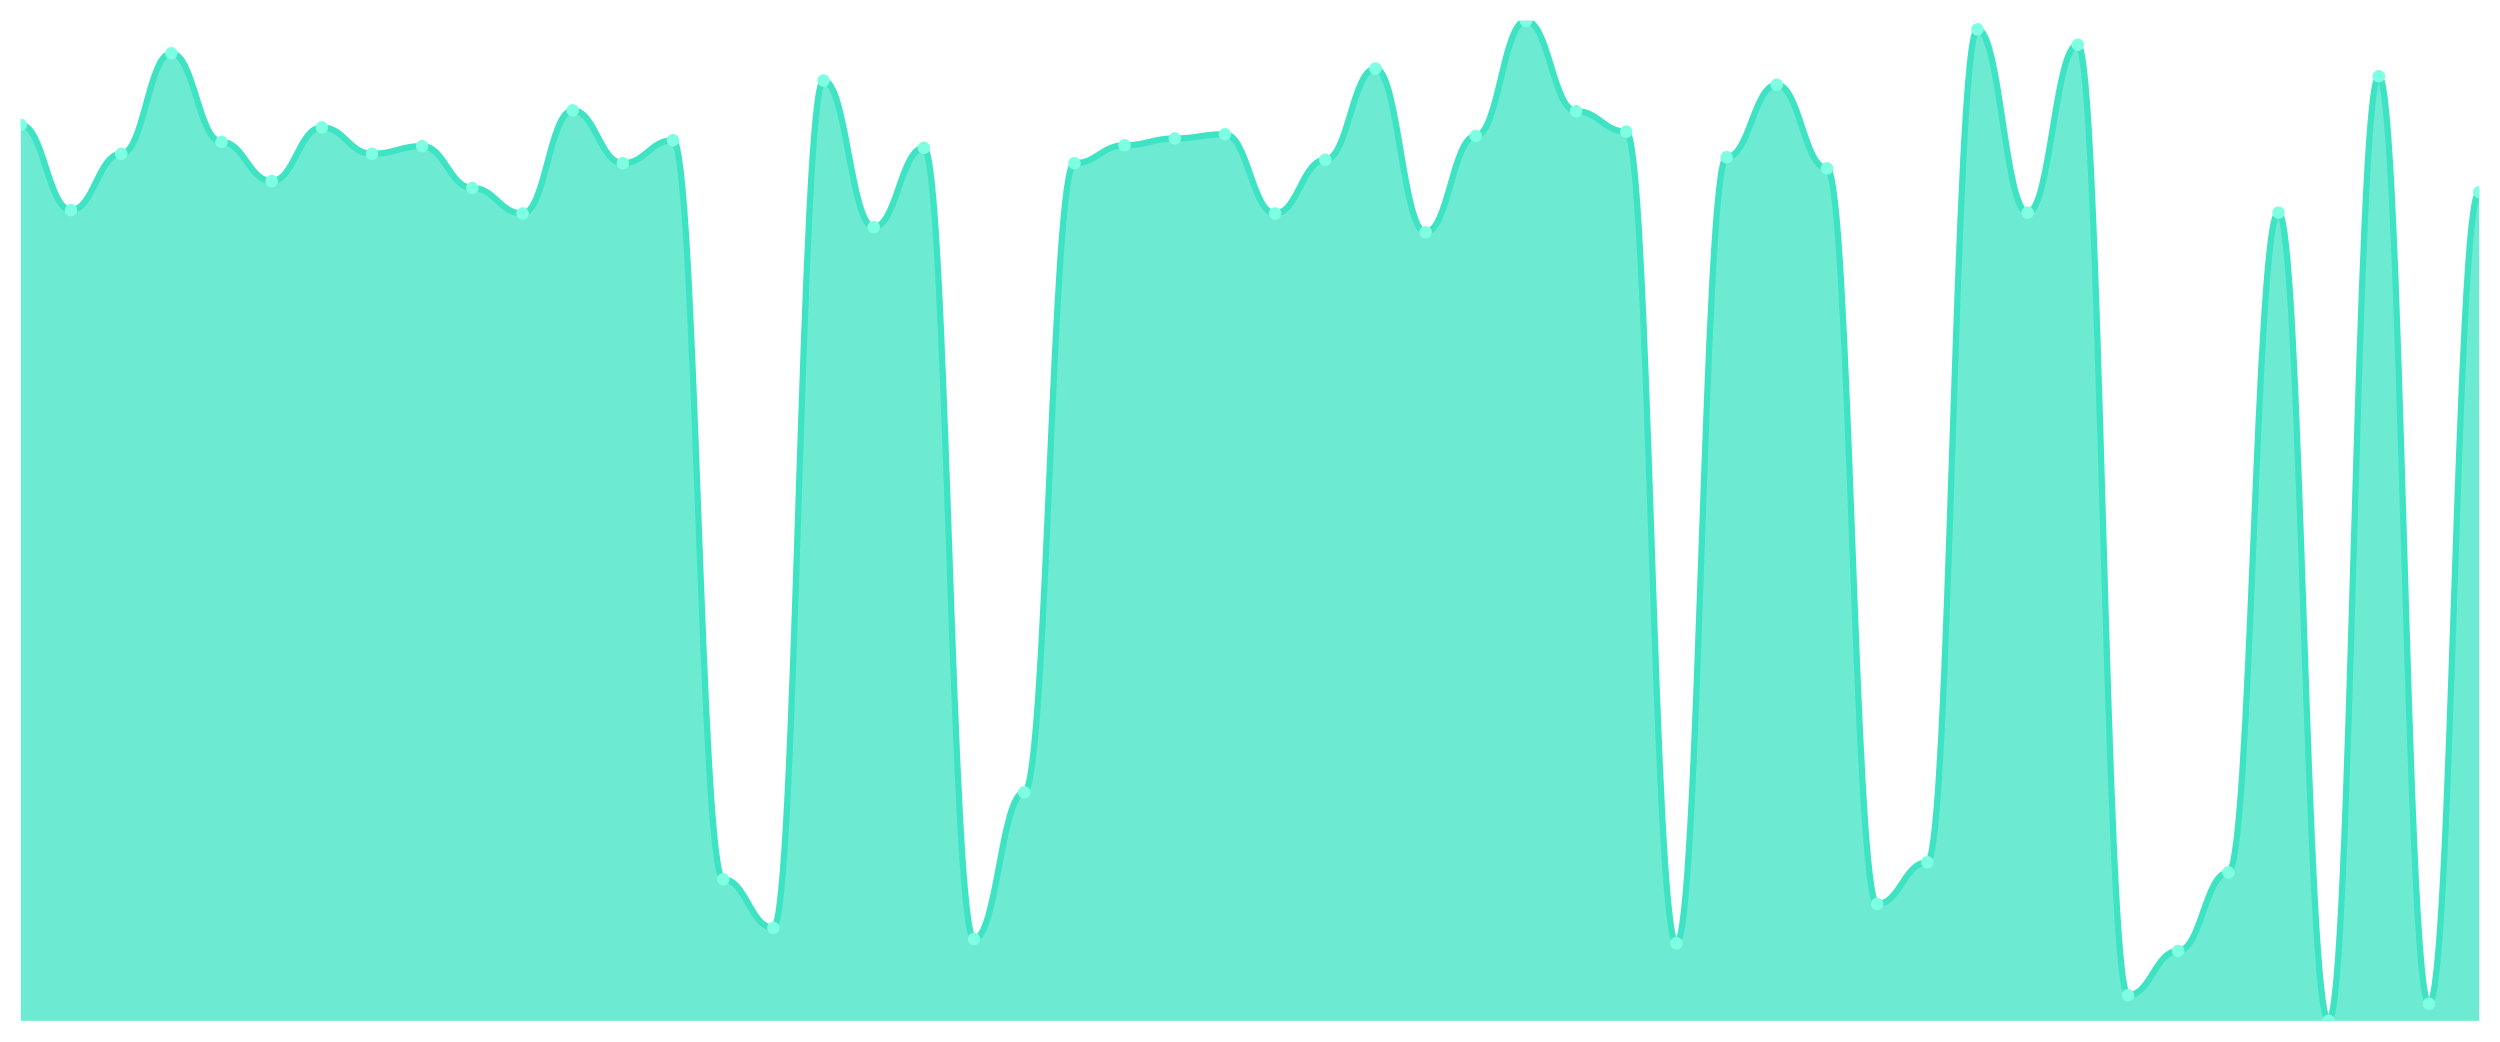
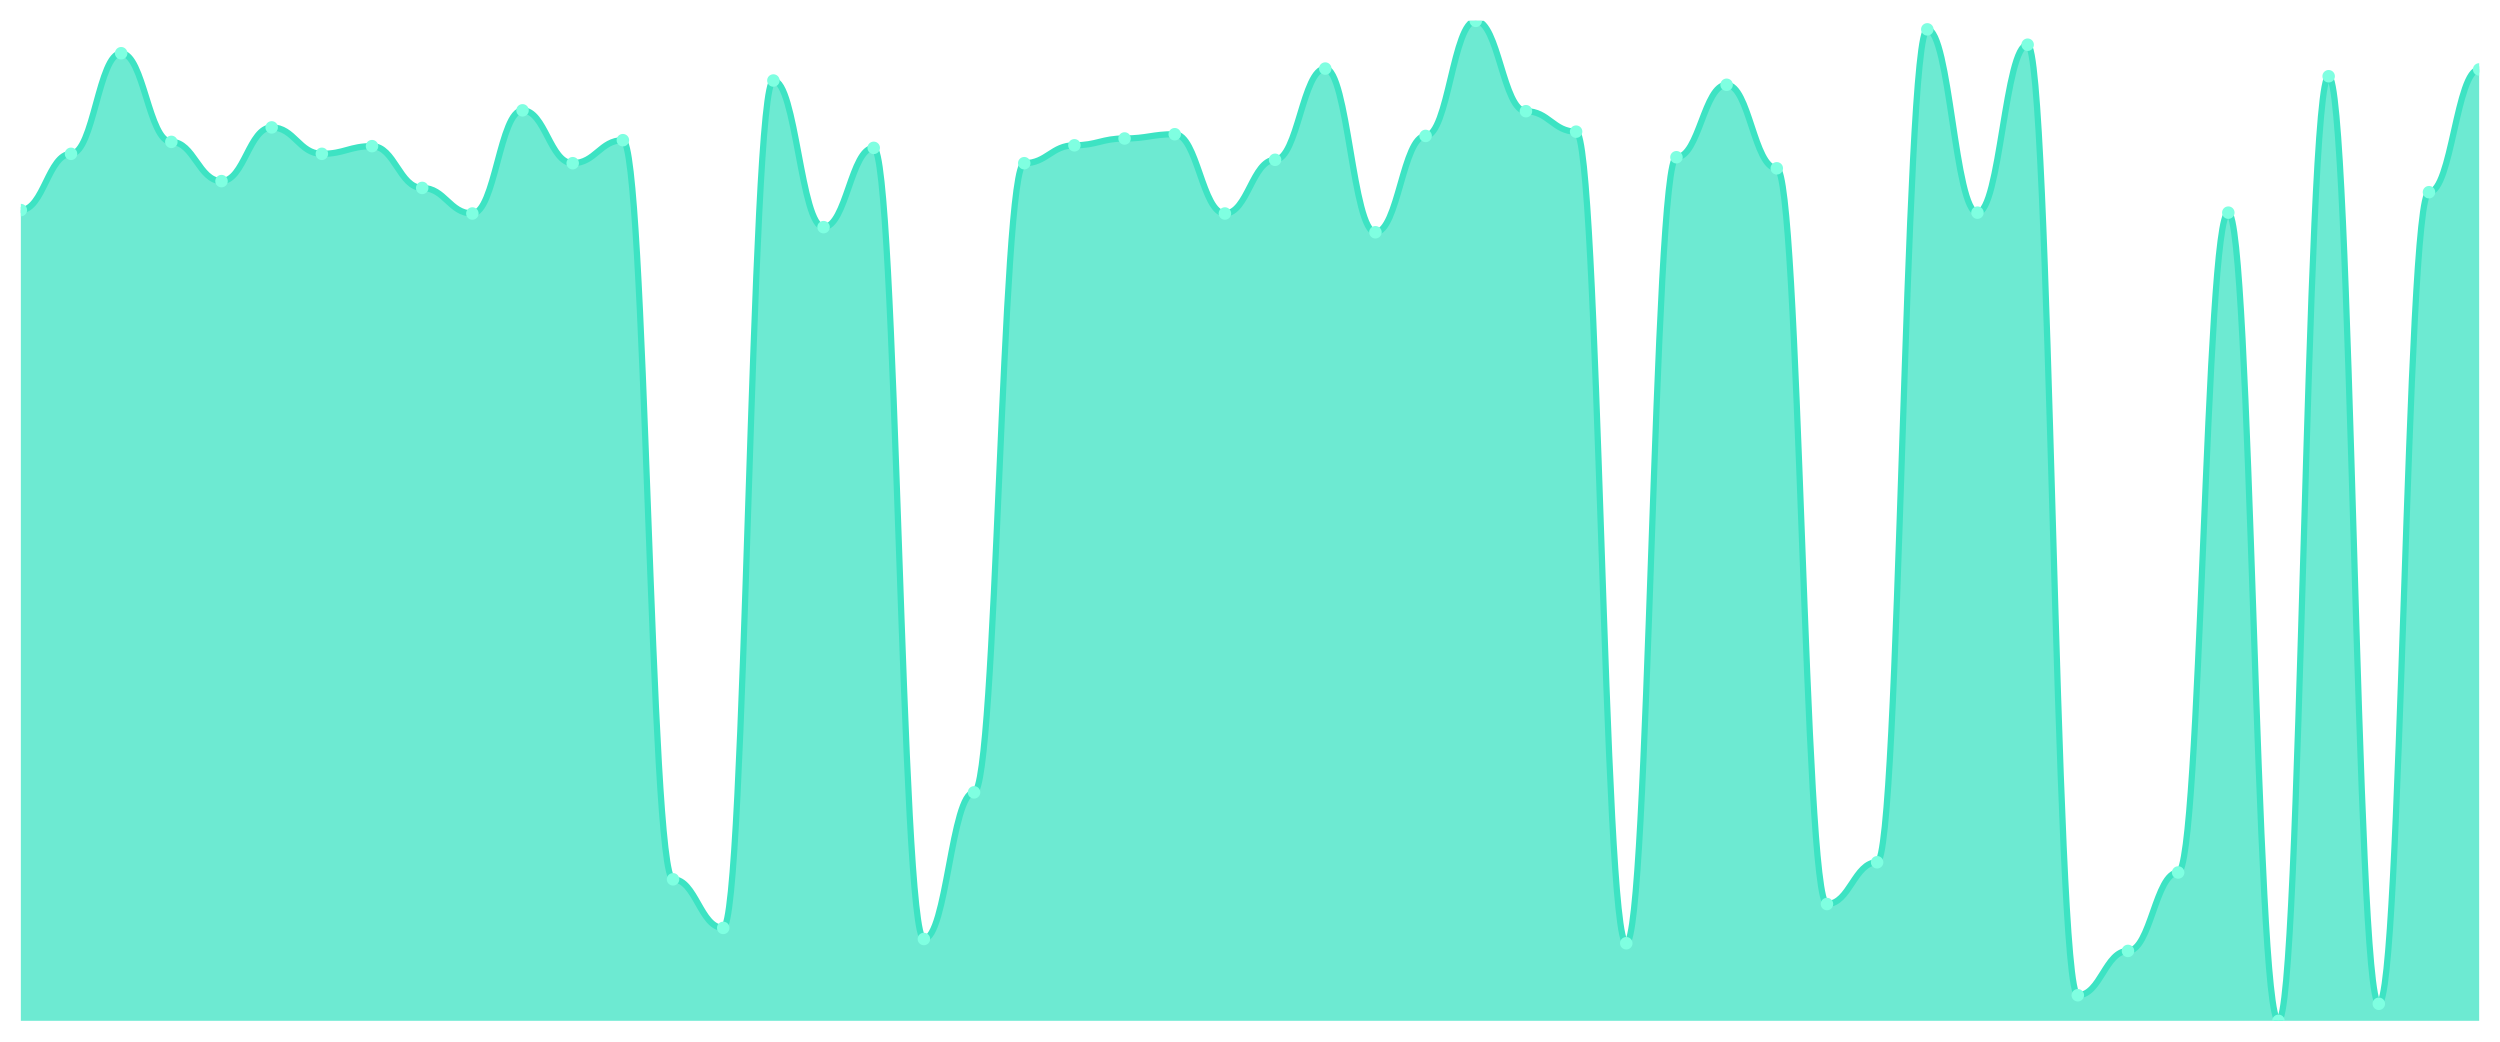
<svg xmlns="http://www.w3.org/2000/svg" viewBox="0 0 1200 500" width="1200" height="500">
  <defs>
    <clipPath id="c">
      <rect x="10" y="10" width="1180" height="480" />
    </clipPath>
  </defs>
  <rect width="1200" height="500" fill="none" />
  <g clip-path="url(#c)">
-     <path d="M 10,490 L 10,59.923 C 20.837,59.923 23.245,100.844 34.082,100.844 C 44.918,100.844 47.327,73.836 58.163,73.836 C 69,73.836 71.408,25.55 82.245,25.55 C 93.082,25.55 95.49,68.107 106.327,68.107 C 117.163,68.107 119.571,86.931 130.408,86.931 C 141.245,86.931 143.653,61.151 154.49,61.151 C 165.327,61.151 167.735,73.836 178.571,73.836 C 189.408,73.836 191.816,70.153 202.653,70.153 C 213.49,70.153 215.898,90.205 226.735,90.205 C 237.571,90.205 239.98,102.481 250.816,102.481 C 261.653,102.481 264.061,52.967 274.898,52.967 C 285.735,52.967 288.143,78.338 298.98,78.338 C 309.816,78.338 312.224,67.289 323.061,67.289 C 333.898,67.289 336.306,422.072 347.143,422.072 C 357.98,422.072 360.388,445.396 371.224,445.396 C 382.061,445.396 384.469,38.645 395.306,38.645 C 406.143,38.645 408.551,109.028 419.388,109.028 C 430.224,109.028 432.633,70.972 443.469,70.972 C 454.306,70.972 456.714,450.716 467.551,450.716 C 478.388,450.716 480.796,380.332 491.633,380.332 C 502.469,380.332 504.878,78.338 515.714,78.338 C 526.551,78.338 528.959,69.744 539.796,69.744 C 550.633,69.744 553.041,66.471 563.878,66.471 C 574.714,66.471 577.122,64.425 587.959,64.425 C 598.796,64.425 601.204,102.481 612.041,102.481 C 622.878,102.481 625.286,76.701 636.122,76.701 C 646.959,76.701 649.367,32.916 660.204,32.916 C 671.041,32.916 673.449,111.483 684.286,111.483 C 695.122,111.483 697.531,65.243 708.367,65.243 C 719.204,65.243 721.612,10 732.449,10 C 743.286,10 745.694,53.376 756.531,53.376 C 767.367,53.376 769.776,63.197 780.612,63.197 C 791.449,63.197 793.857,452.762 804.694,452.762 C 815.531,452.762 817.939,75.473 828.776,75.473 C 839.612,75.473 842.02,40.691 852.857,40.691 C 863.694,40.691 866.102,80.793 876.939,80.793 C 887.776,80.793 890.184,433.939 901.02,433.939 C 911.857,433.939 914.265,413.887 925.102,413.887 C 935.939,413.887 938.347,14.092 949.184,14.092 C 960.02,14.092 962.429,102.072 973.265,102.072 C 984.102,102.072 986.51,21.458 997.347,21.458 C 1008.184,21.458 1010.592,477.724 1021.429,477.724 C 1032.265,477.724 1034.673,456.445 1045.51,456.445 C 1056.347,456.445 1058.755,418.798 1069.592,418.798 C 1080.429,418.798 1082.837,102.072 1093.673,102.072 C 1104.51,102.072 1106.918,490 1117.755,490 C 1128.592,490 1131,36.598 1141.837,36.598 C 1152.673,36.598 1155.082,481.816 1165.918,481.816 C 1176.755,481.816 1179.163,92.251 1190,92.251 L 1190,490 Z" fill="rgba(61,227,195,0.75)" />
-     <path d="M 10,59.923 C 20.837,59.923 23.245,100.844 34.082,100.844 C 44.918,100.844 47.327,73.836 58.163,73.836 C 69,73.836 71.408,25.55 82.245,25.55 C 93.082,25.55 95.49,68.107 106.327,68.107 C 117.163,68.107 119.571,86.931 130.408,86.931 C 141.245,86.931 143.653,61.151 154.49,61.151 C 165.327,61.151 167.735,73.836 178.571,73.836 C 189.408,73.836 191.816,70.153 202.653,70.153 C 213.49,70.153 215.898,90.205 226.735,90.205 C 237.571,90.205 239.98,102.481 250.816,102.481 C 261.653,102.481 264.061,52.967 274.898,52.967 C 285.735,52.967 288.143,78.338 298.98,78.338 C 309.816,78.338 312.224,67.289 323.061,67.289 C 333.898,67.289 336.306,422.072 347.143,422.072 C 357.98,422.072 360.388,445.396 371.224,445.396 C 382.061,445.396 384.469,38.645 395.306,38.645 C 406.143,38.645 408.551,109.028 419.388,109.028 C 430.224,109.028 432.633,70.972 443.469,70.972 C 454.306,70.972 456.714,450.716 467.551,450.716 C 478.388,450.716 480.796,380.332 491.633,380.332 C 502.469,380.332 504.878,78.338 515.714,78.338 C 526.551,78.338 528.959,69.744 539.796,69.744 C 550.633,69.744 553.041,66.471 563.878,66.471 C 574.714,66.471 577.122,64.425 587.959,64.425 C 598.796,64.425 601.204,102.481 612.041,102.481 C 622.878,102.481 625.286,76.701 636.122,76.701 C 646.959,76.701 649.367,32.916 660.204,32.916 C 671.041,32.916 673.449,111.483 684.286,111.483 C 695.122,111.483 697.531,65.243 708.367,65.243 C 719.204,65.243 721.612,10 732.449,10 C 743.286,10 745.694,53.376 756.531,53.376 C 767.367,53.376 769.776,63.197 780.612,63.197 C 791.449,63.197 793.857,452.762 804.694,452.762 C 815.531,452.762 817.939,75.473 828.776,75.473 C 839.612,75.473 842.02,40.691 852.857,40.691 C 863.694,40.691 866.102,80.793 876.939,80.793 C 887.776,80.793 890.184,433.939 901.02,433.939 C 911.857,433.939 914.265,413.887 925.102,413.887 C 935.939,413.887 938.347,14.092 949.184,14.092 C 960.02,14.092 962.429,102.072 973.265,102.072 C 984.102,102.072 986.51,21.458 997.347,21.458 C 1008.184,21.458 1010.592,477.724 1021.429,477.724 C 1032.265,477.724 1034.673,456.445 1045.51,456.445 C 1056.347,456.445 1058.755,418.798 1069.592,418.798 C 1080.429,418.798 1082.837,102.072 1093.673,102.072 C 1104.51,102.072 1106.918,490 1117.755,490 C 1128.592,490 1131,36.598 1141.837,36.598 C 1152.673,36.598 1155.082,481.816 1165.918,481.816 C 1176.755,481.816 1179.163,92.251 1190,92.251" fill="none" stroke="#3de3c3" stroke-width="3" stroke-linecap="round" stroke-linejoin="round" />
-     <circle cx="10" cy="59.923" r="3" fill="#7fffe1" />
-     <circle cx="34.082" cy="100.844" r="3" fill="#7fffe1" />
-     <circle cx="58.163" cy="73.836" r="3" fill="#7fffe1" />
-     <circle cx="82.245" cy="25.55" r="3" fill="#7fffe1" />
-     <circle cx="106.327" cy="68.107" r="3" fill="#7fffe1" />
-     <circle cx="130.408" cy="86.931" r="3" fill="#7fffe1" />
-     <circle cx="154.49" cy="61.151" r="3" fill="#7fffe1" />
-     <circle cx="178.571" cy="73.836" r="3" fill="#7fffe1" />
-     <circle cx="202.653" cy="70.153" r="3" fill="#7fffe1" />
-     <circle cx="226.735" cy="90.205" r="3" fill="#7fffe1" />
-     <circle cx="250.816" cy="102.481" r="3" fill="#7fffe1" />
-     <circle cx="274.898" cy="52.967" r="3" fill="#7fffe1" />
-     <circle cx="298.98" cy="78.338" r="3" fill="#7fffe1" />
-     <circle cx="323.061" cy="67.289" r="3" fill="#7fffe1" />
-     <circle cx="347.143" cy="422.072" r="3" fill="#7fffe1" />
-     <circle cx="371.224" cy="445.396" r="3" fill="#7fffe1" />
-     <circle cx="395.306" cy="38.645" r="3" fill="#7fffe1" />
-     <circle cx="419.388" cy="109.028" r="3" fill="#7fffe1" />
-     <circle cx="443.469" cy="70.972" r="3" fill="#7fffe1" />
-     <circle cx="467.551" cy="450.716" r="3" fill="#7fffe1" />
-     <circle cx="491.633" cy="380.332" r="3" fill="#7fffe1" />
-     <circle cx="515.714" cy="78.338" r="3" fill="#7fffe1" />
-     <circle cx="539.796" cy="69.744" r="3" fill="#7fffe1" />
-     <circle cx="563.878" cy="66.471" r="3" fill="#7fffe1" />
-     <circle cx="587.959" cy="64.425" r="3" fill="#7fffe1" />
-     <circle cx="612.041" cy="102.481" r="3" fill="#7fffe1" />
-     <circle cx="636.122" cy="76.701" r="3" fill="#7fffe1" />
-     <circle cx="660.204" cy="32.916" r="3" fill="#7fffe1" />
-     <circle cx="684.286" cy="111.483" r="3" fill="#7fffe1" />
-     <circle cx="708.367" cy="65.243" r="3" fill="#7fffe1" />
-     <circle cx="732.449" cy="10" r="3" fill="#7fffe1" />
-     <circle cx="756.531" cy="53.376" r="3" fill="#7fffe1" />
-     <circle cx="780.612" cy="63.197" r="3" fill="#7fffe1" />
-     <circle cx="804.694" cy="452.762" r="3" fill="#7fffe1" />
-     <circle cx="828.776" cy="75.473" r="3" fill="#7fffe1" />
-     <circle cx="852.857" cy="40.691" r="3" fill="#7fffe1" />
-     <circle cx="876.939" cy="80.793" r="3" fill="#7fffe1" />
-     <circle cx="901.02" cy="433.939" r="3" fill="#7fffe1" />
-     <circle cx="925.102" cy="413.887" r="3" fill="#7fffe1" />
-     <circle cx="949.184" cy="14.092" r="3" fill="#7fffe1" />
-     <circle cx="973.265" cy="102.072" r="3" fill="#7fffe1" />
-     <circle cx="997.347" cy="21.458" r="3" fill="#7fffe1" />
-     <circle cx="1021.429" cy="477.724" r="3" fill="#7fffe1" />
-     <circle cx="1045.51" cy="456.445" r="3" fill="#7fffe1" />
-     <circle cx="1069.592" cy="418.798" r="3" fill="#7fffe1" />
-     <circle cx="1093.673" cy="102.072" r="3" fill="#7fffe1" />
-     <circle cx="1117.755" cy="490" r="3" fill="#7fffe1" />
-     <circle cx="1141.837" cy="36.598" r="3" fill="#7fffe1" />
-     <circle cx="1165.918" cy="481.816" r="3" fill="#7fffe1" />
-     <circle cx="1190" cy="92.251" r="3" fill="#7fffe1" />
+     <path d="M 10,490 L 10,100.844 C 20.837,100.844 23.245,73.836 34.082,73.836 C 44.918,73.836 47.327,25.55 58.163,25.55 C 69,25.55 71.408,68.107 82.245,68.107 C 93.082,68.107 95.49,86.931 106.327,86.931 C 117.163,86.931 119.571,61.151 130.408,61.151 C 141.245,61.151 143.653,73.836 154.49,73.836 C 165.327,73.836 167.735,70.153 178.571,70.153 C 189.408,70.153 191.816,90.205 202.653,90.205 C 213.49,90.205 215.898,102.481 226.735,102.481 C 237.571,102.481 239.98,52.967 250.816,52.967 C 261.653,52.967 264.061,78.338 274.898,78.338 C 285.735,78.338 288.143,67.289 298.98,67.289 C 309.816,67.289 312.224,422.072 323.061,422.072 C 333.898,422.072 336.306,445.396 347.143,445.396 C 357.98,445.396 360.388,38.645 371.224,38.645 C 382.061,38.645 384.469,109.028 395.306,109.028 C 406.143,109.028 408.551,70.972 419.388,70.972 C 430.224,70.972 432.633,450.716 443.469,450.716 C 454.306,450.716 456.714,380.332 467.551,380.332 C 478.388,380.332 480.796,78.338 491.633,78.338 C 502.469,78.338 504.878,69.744 515.714,69.744 C 526.551,69.744 528.959,66.471 539.796,66.471 C 550.633,66.471 553.041,64.425 563.878,64.425 C 574.714,64.425 577.122,102.481 587.959,102.481 C 598.796,102.481 601.204,76.701 612.041,76.701 C 622.878,76.701 625.286,32.916 636.122,32.916 C 646.959,32.916 649.367,111.483 660.204,111.483 C 671.041,111.483 673.449,65.243 684.286,65.243 C 695.122,65.243 697.531,10 708.367,10 C 719.204,10 721.612,53.376 732.449,53.376 C 743.286,53.376 745.694,63.197 756.531,63.197 C 767.367,63.197 769.776,452.762 780.612,452.762 C 791.449,452.762 793.857,75.473 804.694,75.473 C 815.531,75.473 817.939,40.691 828.776,40.691 C 839.612,40.691 842.02,80.793 852.857,80.793 C 863.694,80.793 866.102,433.939 876.939,433.939 C 887.776,433.939 890.184,413.887 901.02,413.887 C 911.857,413.887 914.265,14.092 925.102,14.092 C 935.939,14.092 938.347,102.072 949.184,102.072 C 960.02,102.072 962.429,21.458 973.265,21.458 C 984.102,21.458 986.51,477.724 997.347,477.724 C 1008.184,477.724 1010.592,456.445 1021.429,456.445 C 1032.265,456.445 1034.673,418.798 1045.51,418.798 C 1056.347,418.798 1058.755,102.072 1069.592,102.072 C 1080.429,102.072 1082.837,490 1093.673,490 C 1104.51,490 1106.918,36.598 1117.755,36.598 C 1128.592,36.598 1131,481.816 1141.837,481.816 C 1152.673,481.816 1155.082,92.251 1165.918,92.251 C 1176.755,92.251 1179.163,33.325 1190,33.325 L 1190,490 Z" fill="rgba(61,227,195,0.75)" />
+     <path d="M 10,100.844 C 20.837,100.844 23.245,73.836 34.082,73.836 C 44.918,73.836 47.327,25.55 58.163,25.55 C 69,25.55 71.408,68.107 82.245,68.107 C 93.082,68.107 95.49,86.931 106.327,86.931 C 117.163,86.931 119.571,61.151 130.408,61.151 C 141.245,61.151 143.653,73.836 154.49,73.836 C 165.327,73.836 167.735,70.153 178.571,70.153 C 189.408,70.153 191.816,90.205 202.653,90.205 C 213.49,90.205 215.898,102.481 226.735,102.481 C 237.571,102.481 239.98,52.967 250.816,52.967 C 261.653,52.967 264.061,78.338 274.898,78.338 C 285.735,78.338 288.143,67.289 298.98,67.289 C 309.816,67.289 312.224,422.072 323.061,422.072 C 333.898,422.072 336.306,445.396 347.143,445.396 C 357.98,445.396 360.388,38.645 371.224,38.645 C 382.061,38.645 384.469,109.028 395.306,109.028 C 406.143,109.028 408.551,70.972 419.388,70.972 C 430.224,70.972 432.633,450.716 443.469,450.716 C 454.306,450.716 456.714,380.332 467.551,380.332 C 478.388,380.332 480.796,78.338 491.633,78.338 C 502.469,78.338 504.878,69.744 515.714,69.744 C 526.551,69.744 528.959,66.471 539.796,66.471 C 550.633,66.471 553.041,64.425 563.878,64.425 C 574.714,64.425 577.122,102.481 587.959,102.481 C 598.796,102.481 601.204,76.701 612.041,76.701 C 622.878,76.701 625.286,32.916 636.122,32.916 C 646.959,32.916 649.367,111.483 660.204,111.483 C 671.041,111.483 673.449,65.243 684.286,65.243 C 695.122,65.243 697.531,10 708.367,10 C 719.204,10 721.612,53.376 732.449,53.376 C 743.286,53.376 745.694,63.197 756.531,63.197 C 767.367,63.197 769.776,452.762 780.612,452.762 C 791.449,452.762 793.857,75.473 804.694,75.473 C 815.531,75.473 817.939,40.691 828.776,40.691 C 839.612,40.691 842.02,80.793 852.857,80.793 C 863.694,80.793 866.102,433.939 876.939,433.939 C 887.776,433.939 890.184,413.887 901.02,413.887 C 911.857,413.887 914.265,14.092 925.102,14.092 C 935.939,14.092 938.347,102.072 949.184,102.072 C 960.02,102.072 962.429,21.458 973.265,21.458 C 984.102,21.458 986.51,477.724 997.347,477.724 C 1008.184,477.724 1010.592,456.445 1021.429,456.445 C 1032.265,456.445 1034.673,418.798 1045.51,418.798 C 1056.347,418.798 1058.755,102.072 1069.592,102.072 C 1080.429,102.072 1082.837,490 1093.673,490 C 1104.51,490 1106.918,36.598 1117.755,36.598 C 1128.592,36.598 1131,481.816 1141.837,481.816 C 1152.673,481.816 1155.082,92.251 1165.918,92.251 C 1176.755,92.251 1179.163,33.325 1190,33.325" fill="none" stroke="#3de3c3" stroke-width="3" stroke-linecap="round" stroke-linejoin="round" />
+     <circle cx="10" cy="100.844" r="3" fill="#7fffe1" />
+     <circle cx="34.082" cy="73.836" r="3" fill="#7fffe1" />
+     <circle cx="58.163" cy="25.55" r="3" fill="#7fffe1" />
+     <circle cx="82.245" cy="68.107" r="3" fill="#7fffe1" />
+     <circle cx="106.327" cy="86.931" r="3" fill="#7fffe1" />
+     <circle cx="130.408" cy="61.151" r="3" fill="#7fffe1" />
+     <circle cx="154.49" cy="73.836" r="3" fill="#7fffe1" />
+     <circle cx="178.571" cy="70.153" r="3" fill="#7fffe1" />
+     <circle cx="202.653" cy="90.205" r="3" fill="#7fffe1" />
+     <circle cx="226.735" cy="102.481" r="3" fill="#7fffe1" />
+     <circle cx="250.816" cy="52.967" r="3" fill="#7fffe1" />
+     <circle cx="274.898" cy="78.338" r="3" fill="#7fffe1" />
+     <circle cx="298.98" cy="67.289" r="3" fill="#7fffe1" />
+     <circle cx="323.061" cy="422.072" r="3" fill="#7fffe1" />
+     <circle cx="347.143" cy="445.396" r="3" fill="#7fffe1" />
+     <circle cx="371.224" cy="38.645" r="3" fill="#7fffe1" />
+     <circle cx="395.306" cy="109.028" r="3" fill="#7fffe1" />
+     <circle cx="419.388" cy="70.972" r="3" fill="#7fffe1" />
+     <circle cx="443.469" cy="450.716" r="3" fill="#7fffe1" />
+     <circle cx="467.551" cy="380.332" r="3" fill="#7fffe1" />
+     <circle cx="491.633" cy="78.338" r="3" fill="#7fffe1" />
+     <circle cx="515.714" cy="69.744" r="3" fill="#7fffe1" />
+     <circle cx="539.796" cy="66.471" r="3" fill="#7fffe1" />
+     <circle cx="563.878" cy="64.425" r="3" fill="#7fffe1" />
+     <circle cx="587.959" cy="102.481" r="3" fill="#7fffe1" />
+     <circle cx="612.041" cy="76.701" r="3" fill="#7fffe1" />
+     <circle cx="636.122" cy="32.916" r="3" fill="#7fffe1" />
+     <circle cx="660.204" cy="111.483" r="3" fill="#7fffe1" />
+     <circle cx="684.286" cy="65.243" r="3" fill="#7fffe1" />
+     <circle cx="708.367" cy="10" r="3" fill="#7fffe1" />
+     <circle cx="732.449" cy="53.376" r="3" fill="#7fffe1" />
+     <circle cx="756.531" cy="63.197" r="3" fill="#7fffe1" />
+     <circle cx="780.612" cy="452.762" r="3" fill="#7fffe1" />
+     <circle cx="804.694" cy="75.473" r="3" fill="#7fffe1" />
+     <circle cx="828.776" cy="40.691" r="3" fill="#7fffe1" />
+     <circle cx="852.857" cy="80.793" r="3" fill="#7fffe1" />
+     <circle cx="876.939" cy="433.939" r="3" fill="#7fffe1" />
+     <circle cx="901.02" cy="413.887" r="3" fill="#7fffe1" />
+     <circle cx="925.102" cy="14.092" r="3" fill="#7fffe1" />
+     <circle cx="949.184" cy="102.072" r="3" fill="#7fffe1" />
+     <circle cx="973.265" cy="21.458" r="3" fill="#7fffe1" />
+     <circle cx="997.347" cy="477.724" r="3" fill="#7fffe1" />
+     <circle cx="1021.429" cy="456.445" r="3" fill="#7fffe1" />
+     <circle cx="1045.51" cy="418.798" r="3" fill="#7fffe1" />
+     <circle cx="1069.592" cy="102.072" r="3" fill="#7fffe1" />
+     <circle cx="1093.673" cy="490" r="3" fill="#7fffe1" />
+     <circle cx="1117.755" cy="36.598" r="3" fill="#7fffe1" />
+     <circle cx="1141.837" cy="481.816" r="3" fill="#7fffe1" />
+     <circle cx="1165.918" cy="92.251" r="3" fill="#7fffe1" />
+     <circle cx="1190" cy="33.325" r="3" fill="#7fffe1" />
  </g>
</svg>
